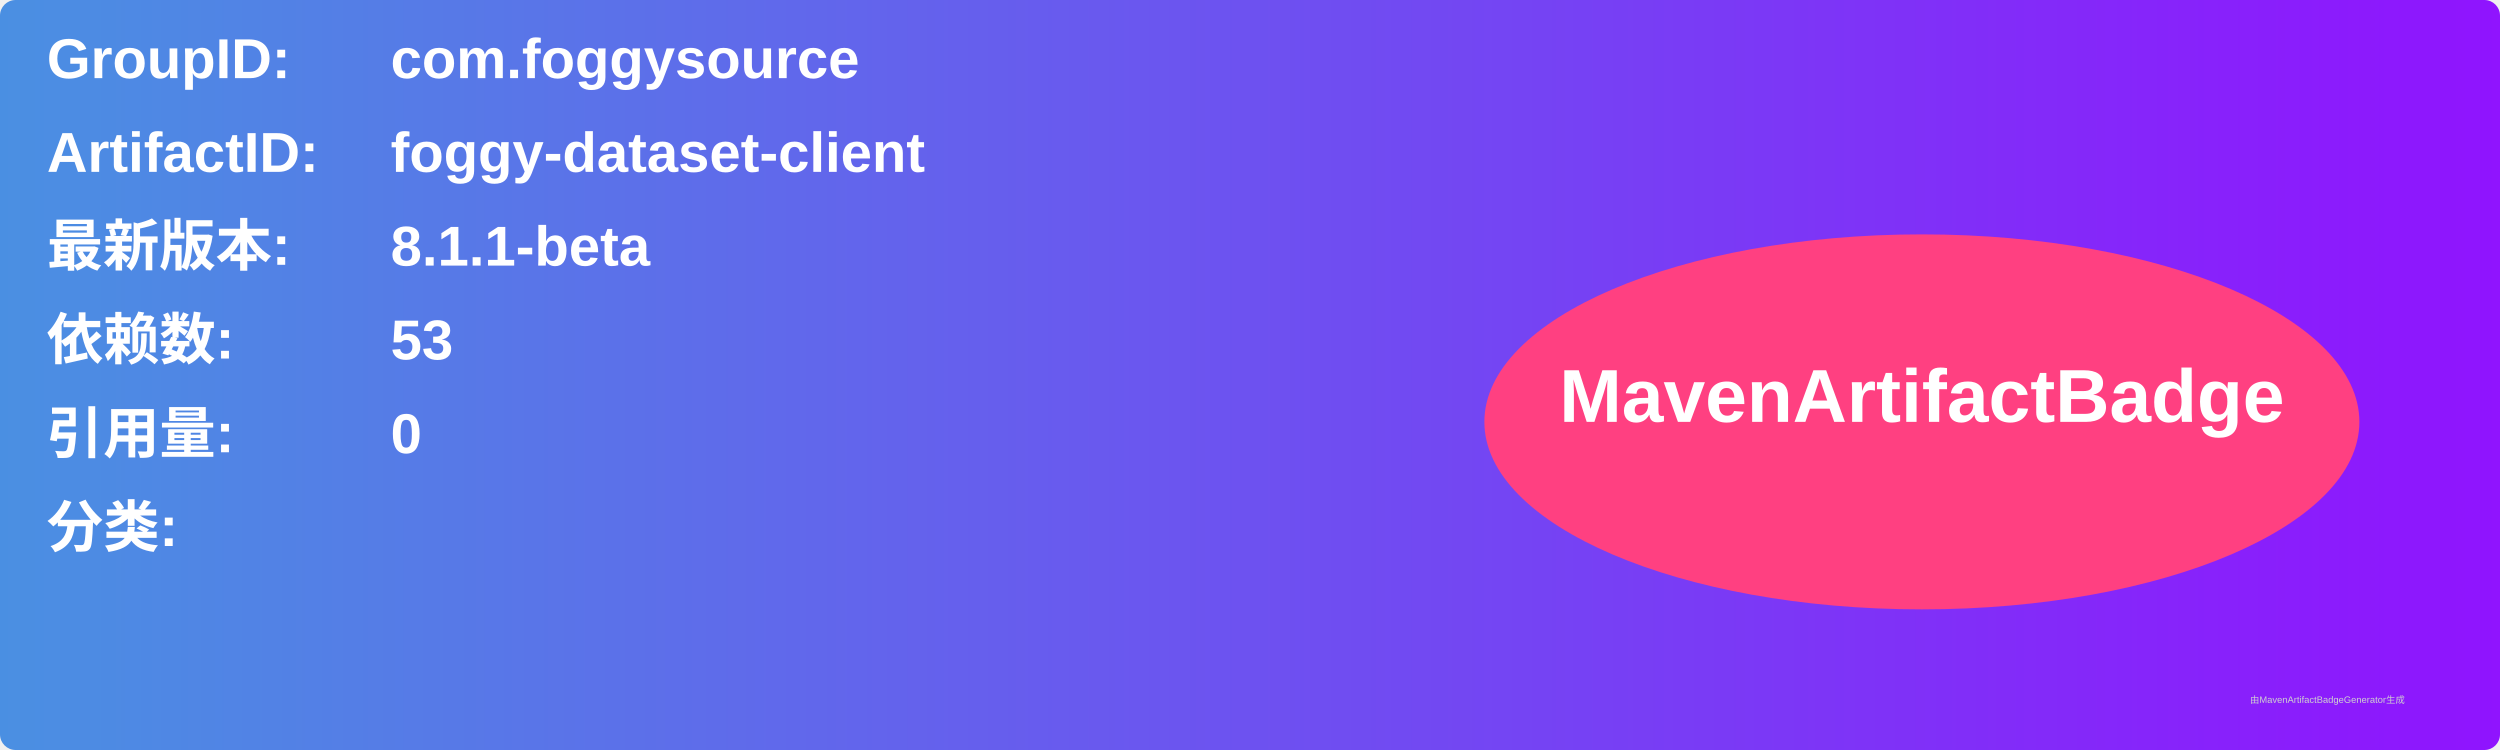
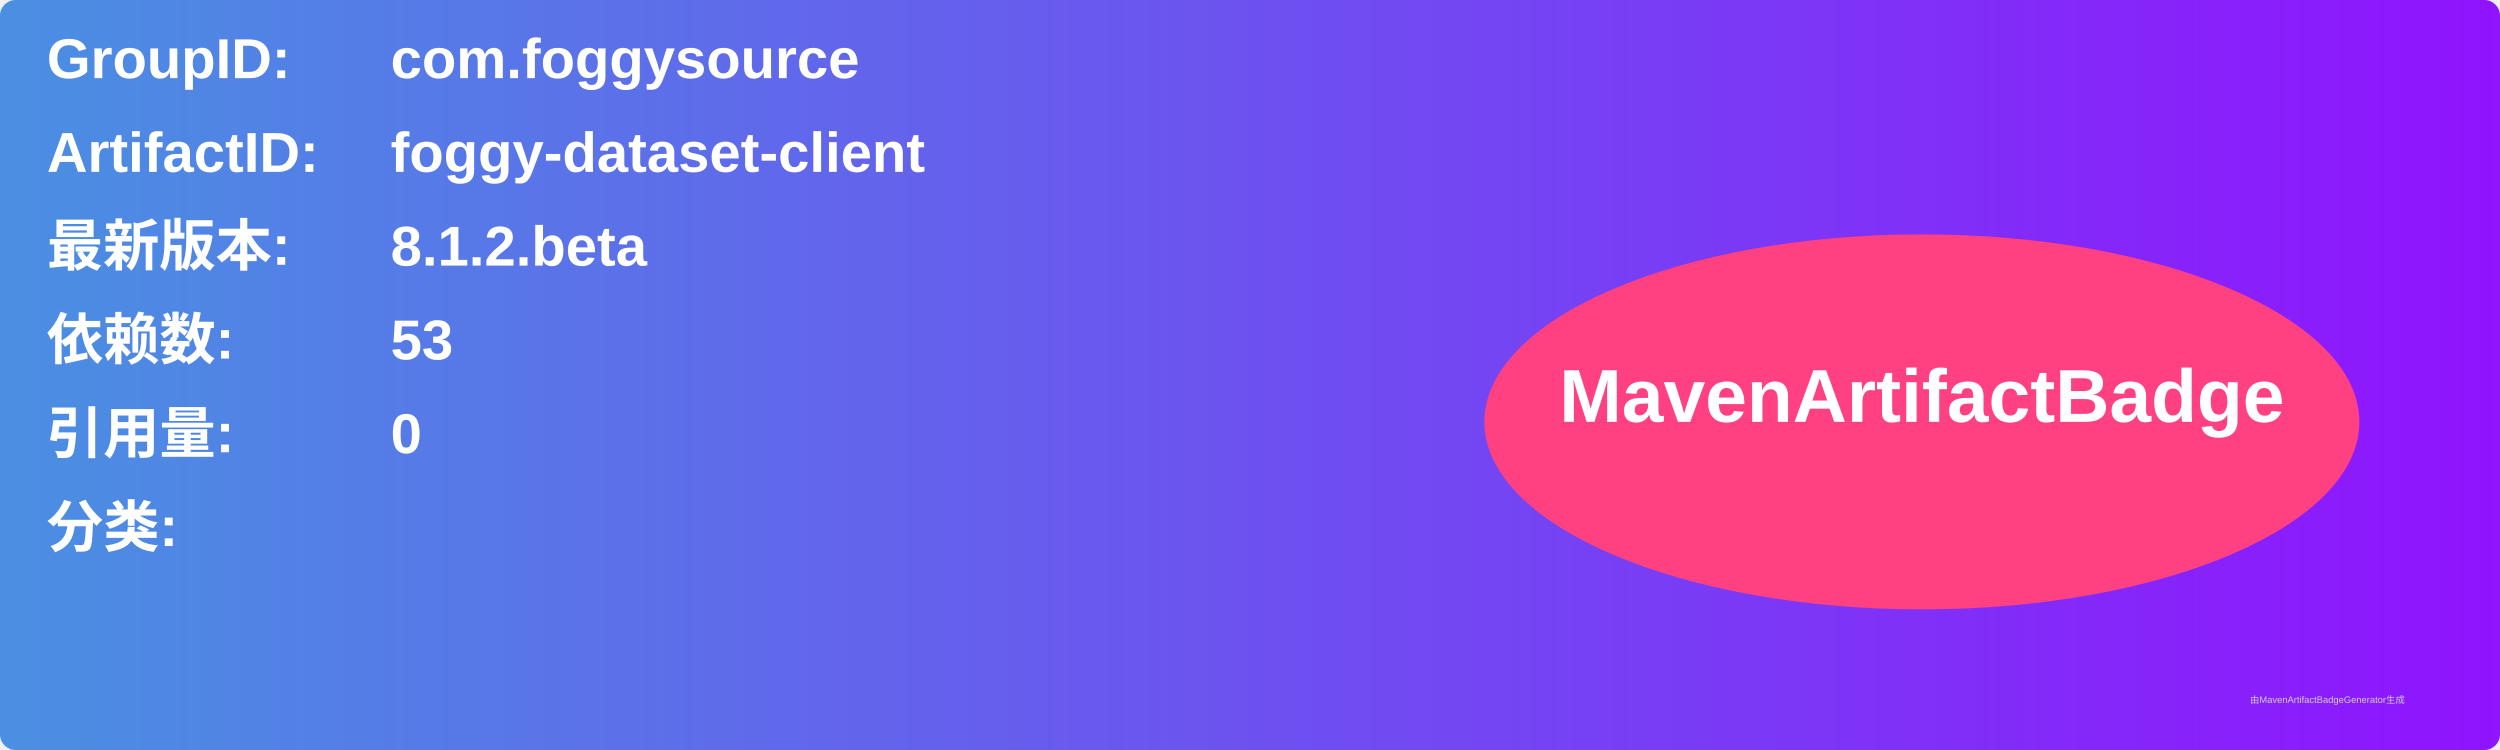
<svg xmlns="http://www.w3.org/2000/svg" width="800" height="240" viewBox="0 0 800 240">
  <linearGradient id="grad" x1="0%" y1="0%" x2="100%" y2="0%">
    <stop offset="0%" stop-color="#4a90e2" />
    <stop offset="100%" stop-color="#9013fe" />
  </linearGradient>
  <rect width="100%" height="100%" rx="5" ry="5" fill="url(#grad)" />
  <g transform="translate(15, 15)">
    <text x="0" y="10" font-family="Arial" font-size="18" fill="white" font-weight="bold" width="260">GroupID:</text>
    <text x="110" y="10" font-family="Arial" font-size="18" fill="white" font-weight="bold" width="460">com.foggysource</text>
    <text x="0" y="40" font-family="Arial" font-size="18" fill="white" font-weight="bold" width="260">ArtifactID:</text>
    <text x="110" y="40" font-family="Arial" font-size="18" fill="white" font-weight="bold" width="460">foggy-dataset-client</text>
    <text x="0" y="70" font-family="Arial" font-size="18" fill="white" font-weight="bold">最新版本:</text>
    <text x="110" y="70" font-family="Arial" font-size="18" fill="white" font-weight="bold">
-       <tspan font-weight="bold">8.1.1-beta</tspan>
+       <tspan font-weight="bold">8.1.2.beta</tspan>
    </text>
    <text x="0" y="100" font-family="Arial" font-size="18" fill="white" font-weight="bold">依赖数: </text>
    <text x="110" y="100" font-family="Arial" font-size="18" fill="white">
      <tspan font-weight="bold">53</tspan>
    </text>
    <text x="0" y="130" font-family="Arial" font-size="18" fill="white" font-weight="bold">引用量: </text>
    <text x="110" y="130" font-family="Arial" font-size="18" fill="white">
      <tspan font-weight="bold">0</tspan>
    </text>
    <text x="0" y="160" font-family="Arial" font-size="18" fill="white" font-weight="bold">分类:</text>
    <text x="10" y="190" font-family="Arial" font-size="10" fill="white">
      <tspan font-weight="bold" />
    </text>
    <ellipse cx="600" cy="120" rx="140" ry="60" fill="#ff4081" />
    <text x="600" y="120" text-anchor="middle" font-family="Arial" font-size="24" fill="white" font-weight="bold">MavenArtifactBadge</text>
  </g>
  <text x="720" y="225" font-family="Arial" font-size="3" fill="#d0d0d0">由MavenArtifactBadgeGenerator生成</text>
</svg>
